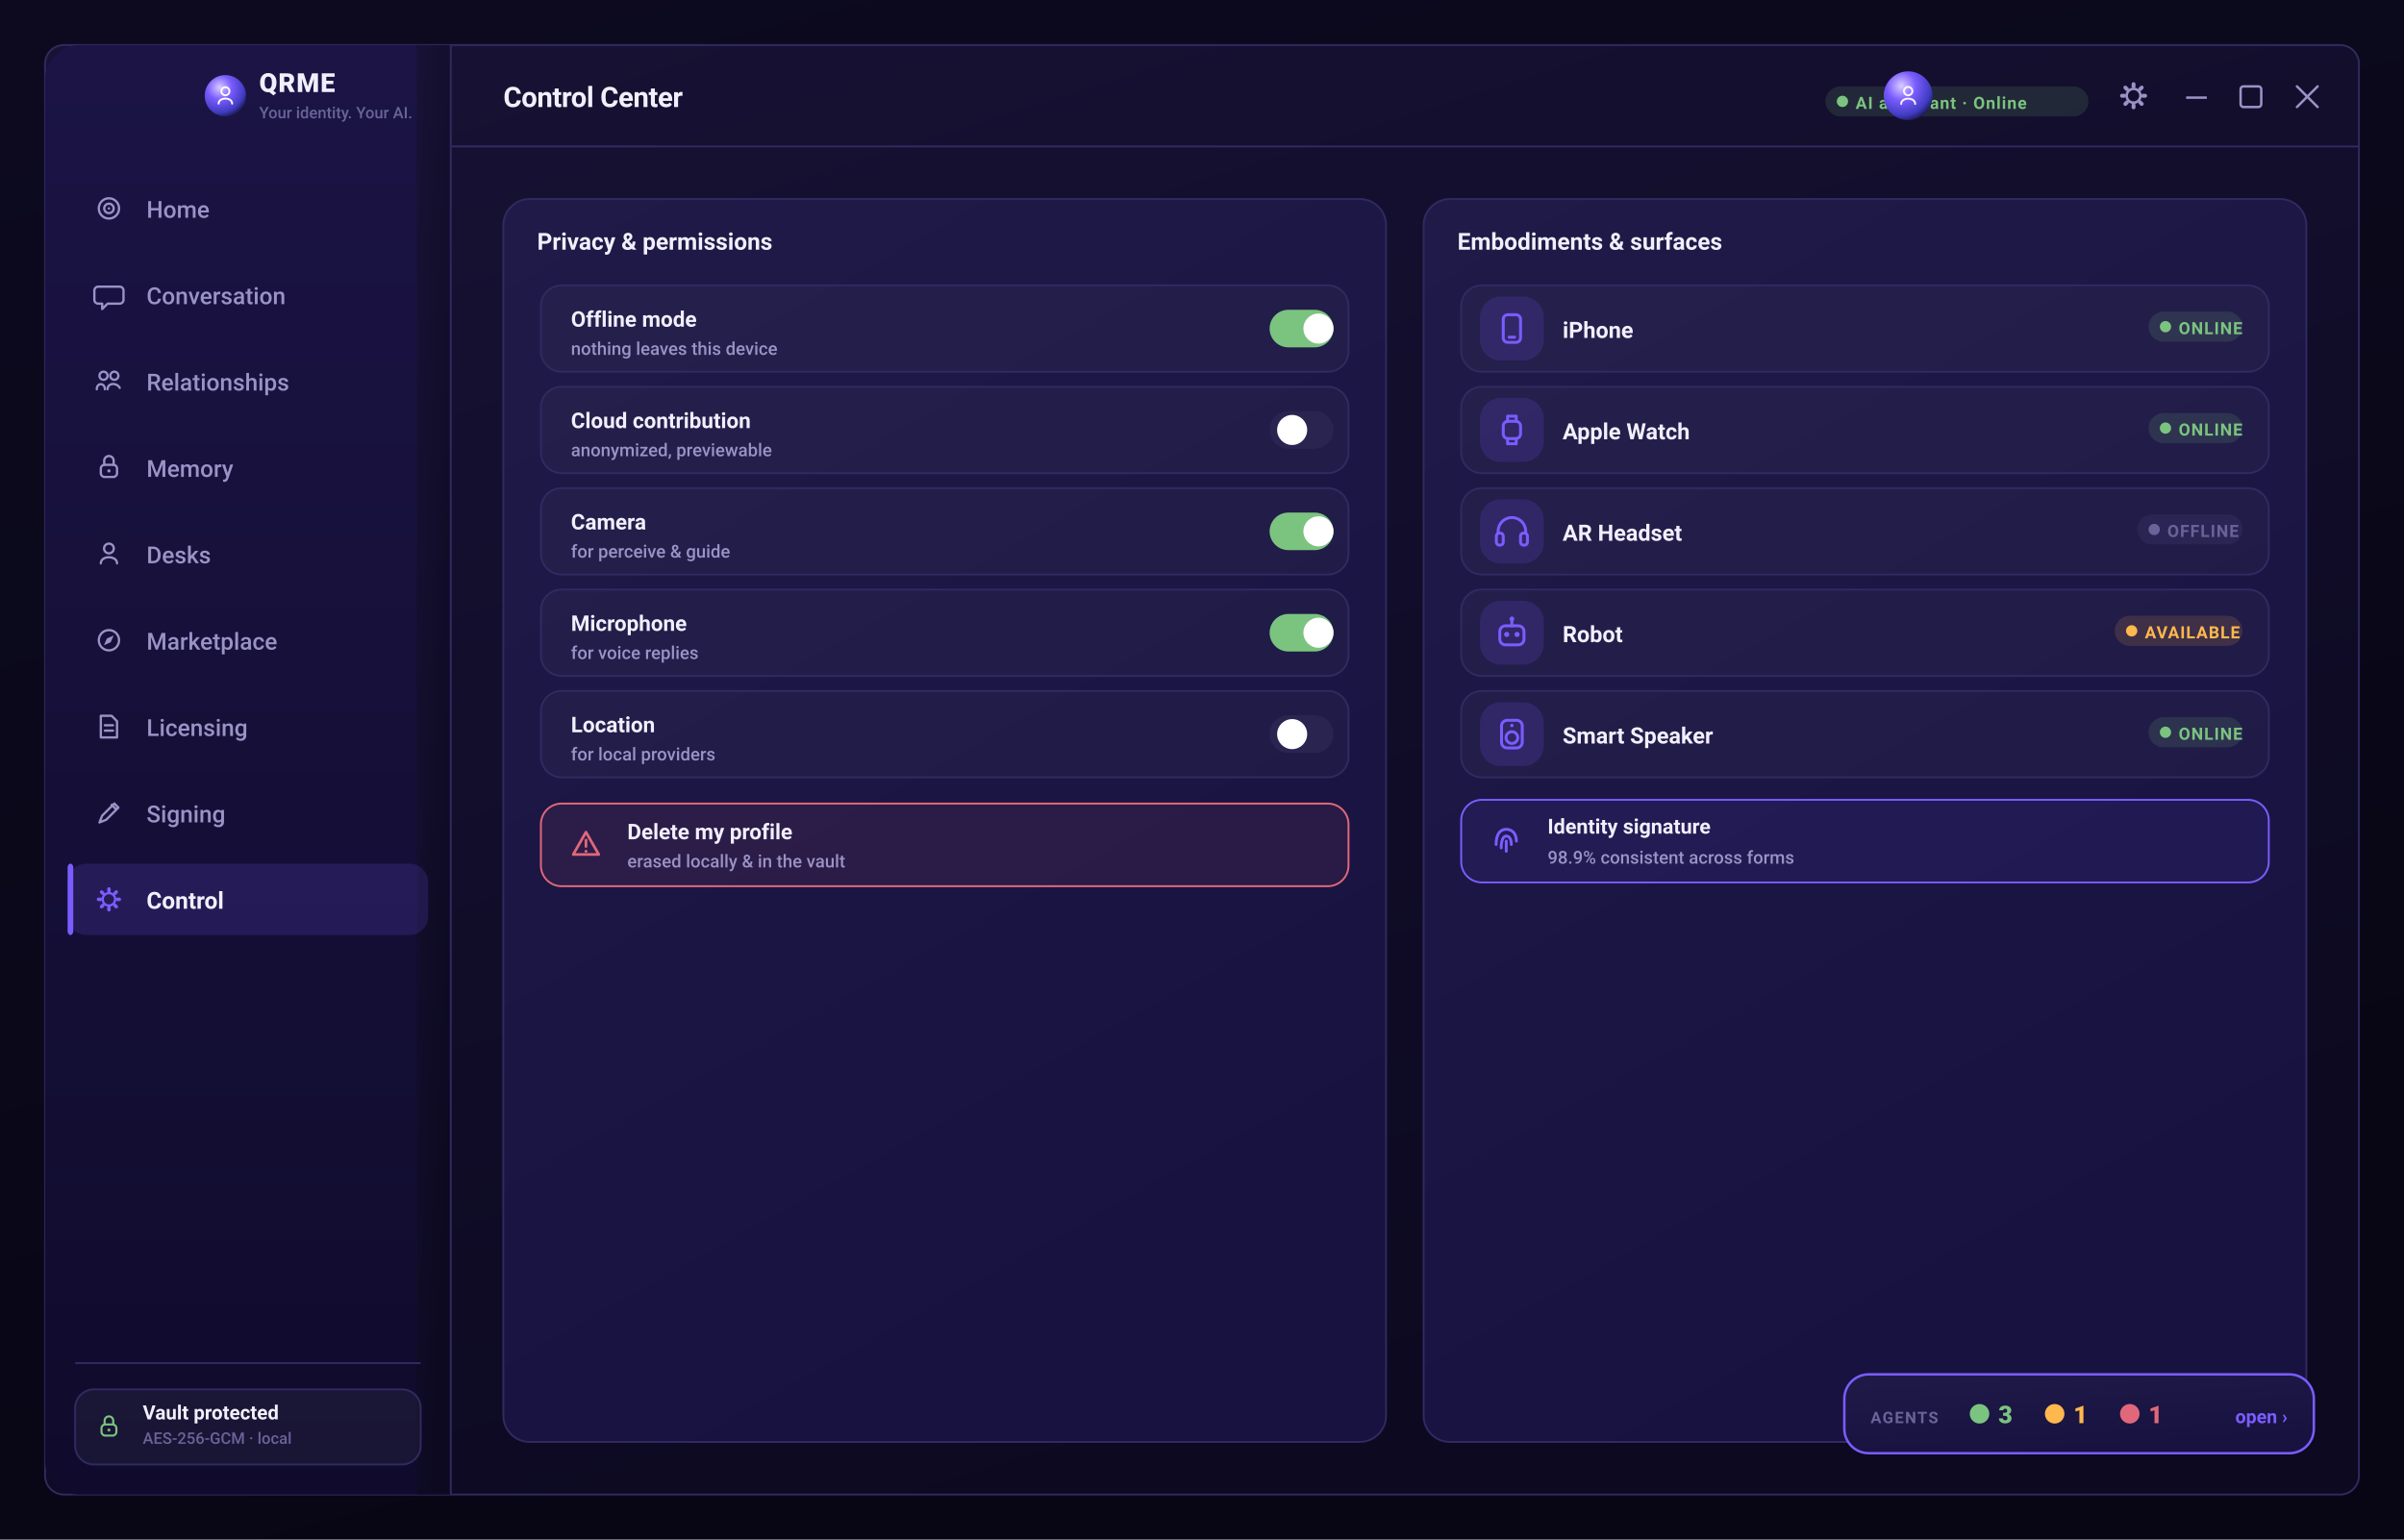
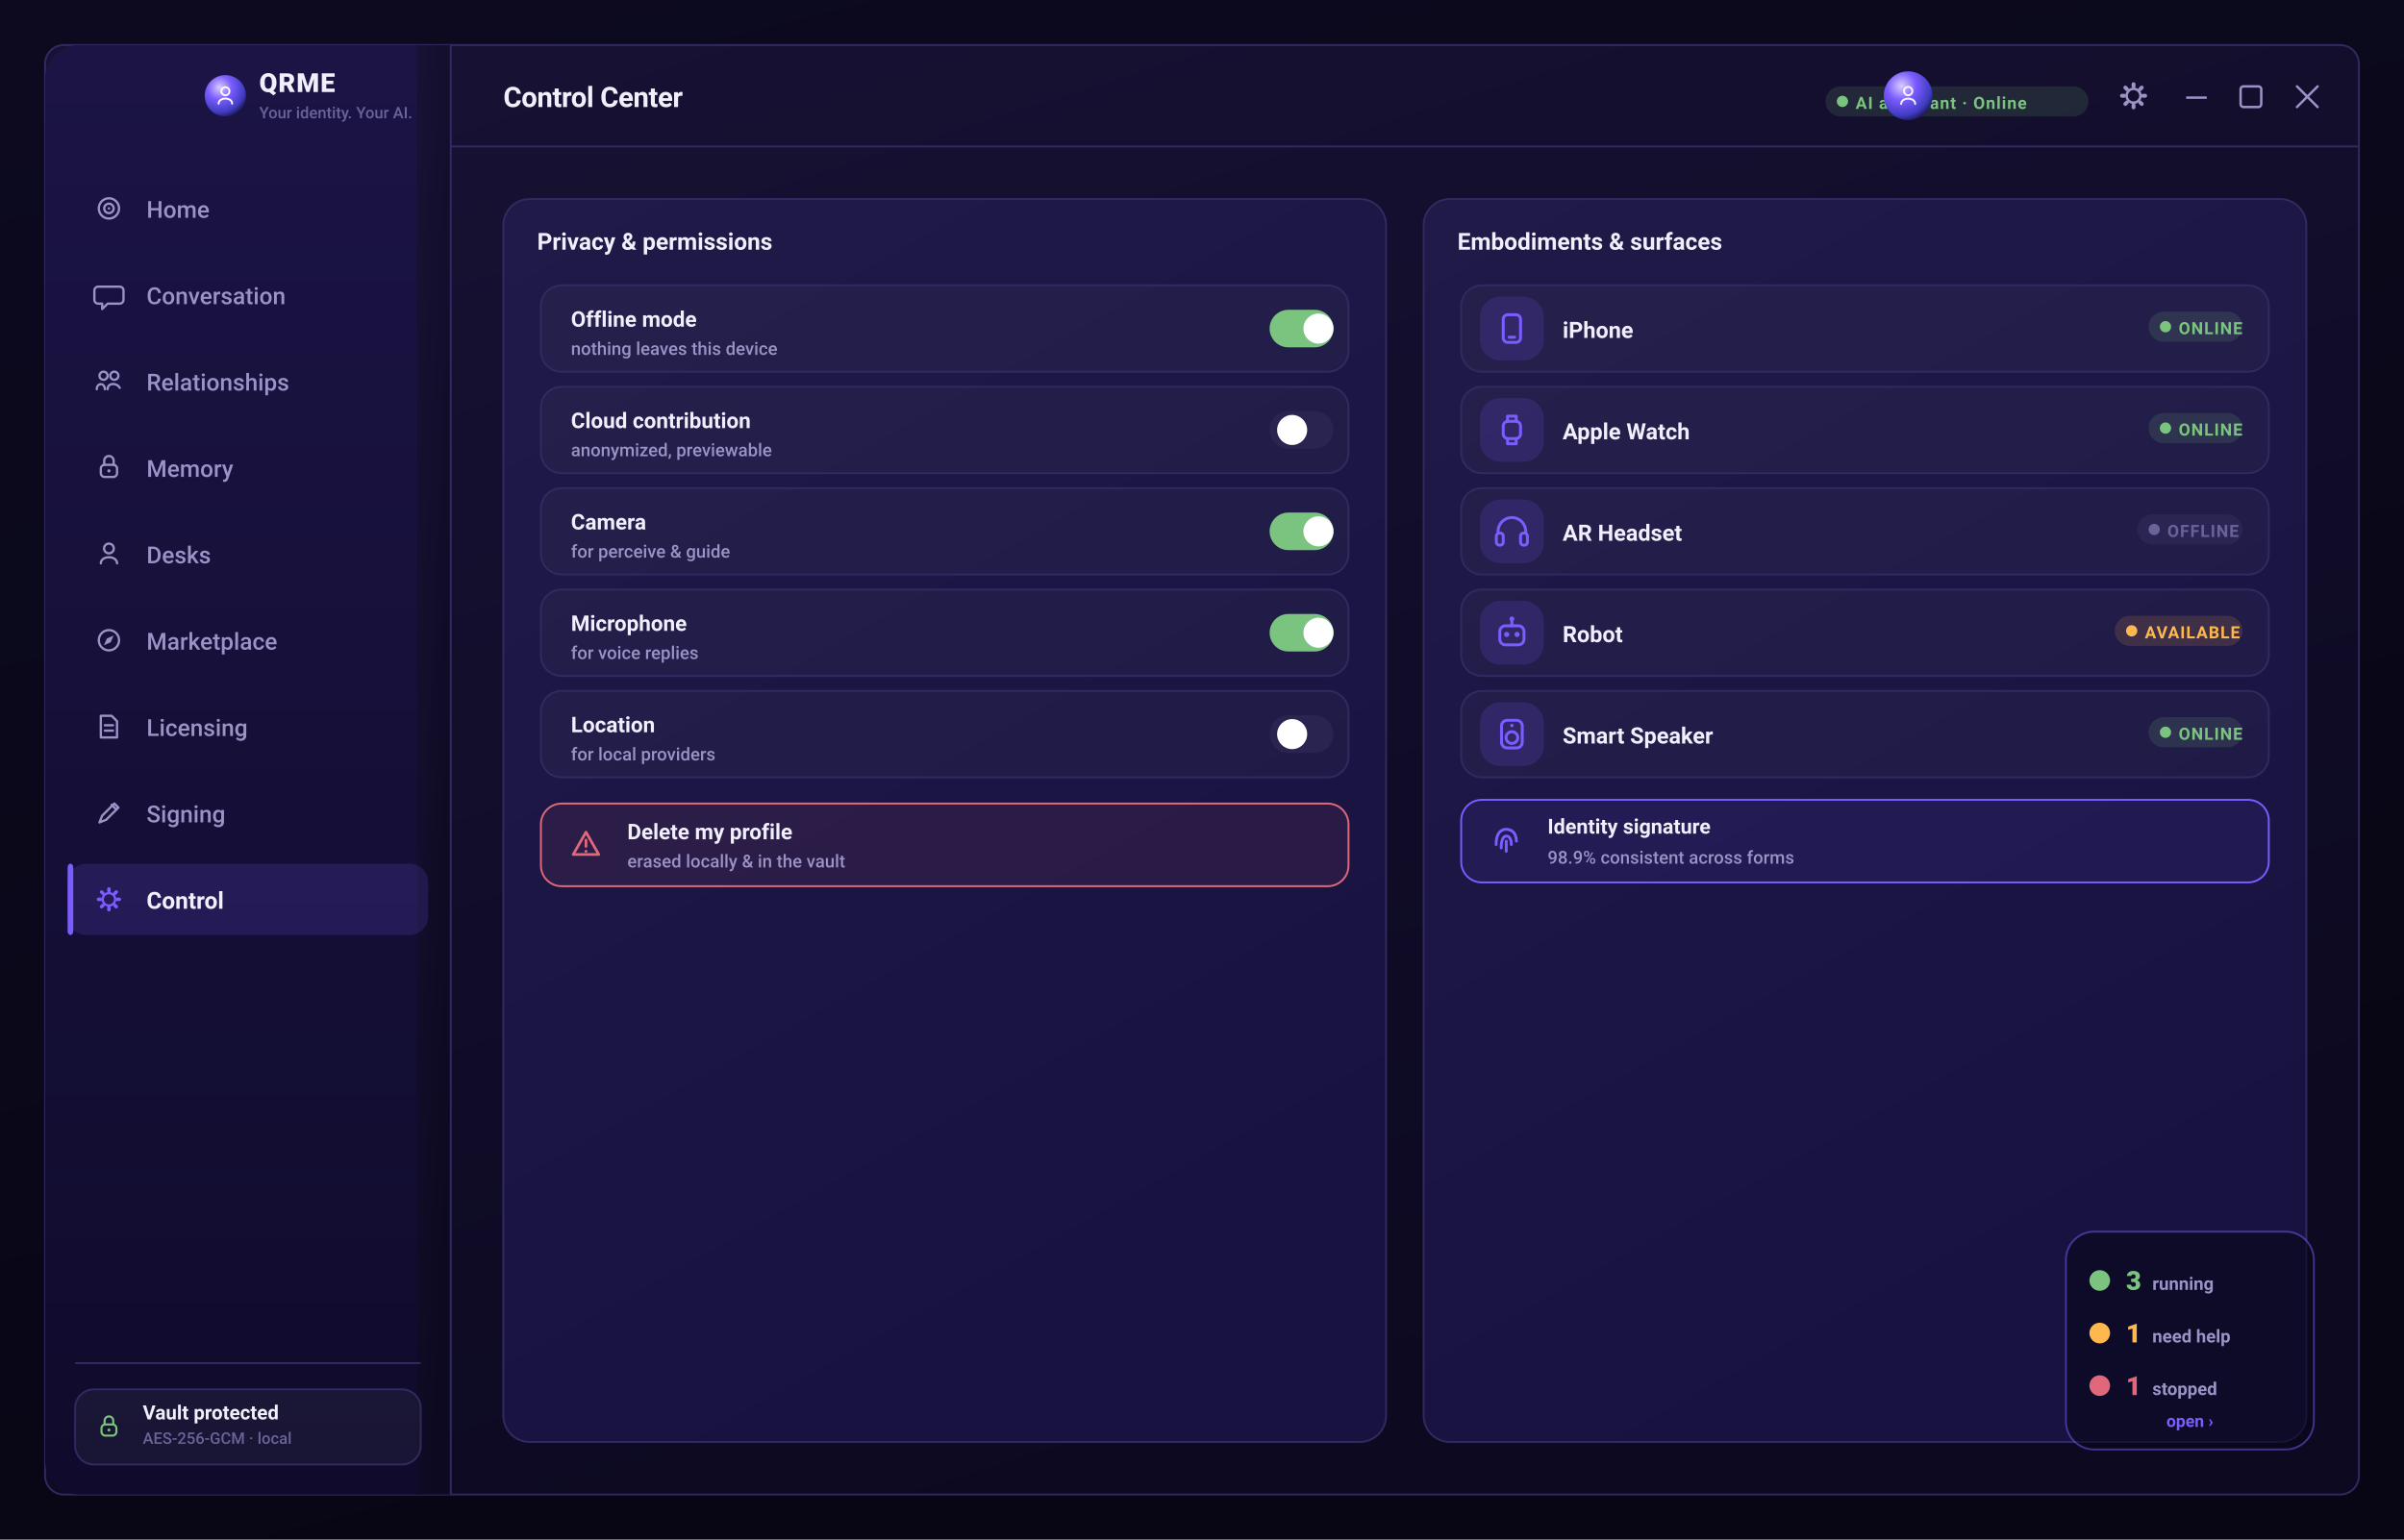
<svg xmlns="http://www.w3.org/2000/svg" width="1280" height="820" viewBox="0 0 1280 820" role="img" aria-label="QRME — Control Center">
  <defs>
    <linearGradient id="gPage" x1="0" y1="0" x2="0.4" y2="1">
      <stop offset="0" stop-color="#0d0a20" />
      <stop offset="1" stop-color="#080614" />
    </linearGradient>
    <linearGradient id="gScr" x1="0" y1="0" x2="0.5" y2="1">
      <stop offset="0" stop-color="#181235" />
      <stop offset="1" stop-color="#0c0920" />
    </linearGradient>
    <linearGradient id="gSide" x1="0" y1="0" x2="0" y2="1">
      <stop offset="0" stop-color="#1b1445" />
      <stop offset="1" stop-color="#100b2c" />
    </linearGradient>
    <linearGradient id="gCard" x1="0" y1="0" x2="0.4" y2="1">
      <stop offset="0" stop-color="#201a48" />
      <stop offset="1" stop-color="#181240" />
    </linearGradient>
    <linearGradient id="gBrand" x1="0" y1="0" x2="1" y2="0">
      <stop offset="0" stop-color="#7b5cff" />
      <stop offset="1" stop-color="#9d7bff" />
    </linearGradient>
    <linearGradient id="gAmber" x1="0" y1="0" x2="1" y2="0">
      <stop offset="0" stop-color="#ffb84d" />
      <stop offset="1" stop-color="#ffd27a" />
    </linearGradient>
    <radialGradient id="orb" cx="36%" cy="30%" r="78%">
      <stop offset="0" stop-color="#d9ccff" />
      <stop offset="38%" stop-color="#7b5cff" />
      <stop offset="78%" stop-color="#3f3bc0" />
      <stop offset="100%" stop-color="#140f34" />
    </radialGradient>
  </defs>
  <rect x="0.0" y="0.0" width="1280.0" height="820.0" rx="0" fill="url(#gPage)" />
  <rect x="24" y="24" width="1232" height="772" rx="10" fill="url(#gScr)" stroke="#302a60" stroke-width="1" />
  <rect x="24.0" y="24.0" width="216.0" height="772.0" rx="18" fill="url(#gSide)" />
  <rect x="222.0" y="24.0" width="18.0" height="772.0" rx="0" fill="url(#gScr)" />
  <line x1="240" y1="24" x2="240" y2="796" stroke="#302a60" stroke-width="1" />
  <line x1="240" y1="78" x2="1256" y2="78" stroke="#302a60" stroke-width="1" />
  <line x1="1164" y1="52" x2="1175" y2="52" stroke="#9a93c6" stroke-width="1.3" />
  <rect x="1193.0" y="46.0" width="11.0" height="11.0" rx="1.5" fill="none" stroke="#9a93c6" stroke-width="1.3" />
  <path d="M1223 46 l11 11 M1234 46 l-11 11" stroke="#9a93c6" stroke-width="1.3" stroke-linecap="round" />
  <circle cx="120" cy="51" r="11" fill="url(#orb)" />
  <circle cx="120" cy="48.6" r="2.16" fill="none" stroke="rgba(255,255,255,0.95)" stroke-width="1.02" stroke-linecap="round" stroke-linejoin="round" />
  <path d="M116.4 55.2 c0 -3.6 7.2 -3.6 7.2 0" fill="none" stroke="rgba(255,255,255,0.95)" stroke-width="1.02" stroke-linecap="round" stroke-linejoin="round" />
  <text x="138.0" y="49.0" font-family="-apple-system,BlinkMacSystemFont,'SF Pro Display','SF Pro Text','Segoe UI',Roboto,system-ui,sans-serif" font-size="14" font-weight="800" fill="#f2effc" text-anchor="start" letter-spacing="0.5">QRME</text>
  <text x="138.0" y="63.0" font-family="-apple-system,BlinkMacSystemFont,'SF Pro Display','SF Pro Text','Segoe UI',Roboto,system-ui,sans-serif" font-size="8.5" font-weight="500" fill="#6a6399" text-anchor="start">Your identity. Your AI.</text>
  <text x="268.0" y="57.0" font-family="-apple-system,BlinkMacSystemFont,'SF Pro Display','SF Pro Text','Segoe UI',Roboto,system-ui,sans-serif" font-size="15" font-weight="700" fill="#f2effc" text-anchor="start" letter-spacing="-0.2">Control Center</text>
  <rect x="1134.96" y="43.8" width="2.08" height="3.2" rx="1" transform="rotate(0 1136 51)" fill="#9a93c6" />
  <rect x="1134.96" y="43.8" width="2.08" height="3.2" rx="1" transform="rotate(45 1136 51)" fill="#9a93c6" />
  <rect x="1134.96" y="43.8" width="2.08" height="3.2" rx="1" transform="rotate(90 1136 51)" fill="#9a93c6" />
  <rect x="1134.96" y="43.8" width="2.08" height="3.2" rx="1" transform="rotate(135 1136 51)" fill="#9a93c6" />
  <rect x="1134.96" y="43.8" width="2.08" height="3.2" rx="1" transform="rotate(180 1136 51)" fill="#9a93c6" />
  <rect x="1134.96" y="43.8" width="2.08" height="3.2" rx="1" transform="rotate(225 1136 51)" fill="#9a93c6" />
  <rect x="1134.96" y="43.8" width="2.08" height="3.2" rx="1" transform="rotate(270 1136 51)" fill="#9a93c6" />
  <rect x="1134.96" y="43.8" width="2.08" height="3.2" rx="1" transform="rotate(315 1136 51)" fill="#9a93c6" />
  <circle cx="1136" cy="51" r="3.68" fill="none" stroke="#9a93c6" stroke-width="1.36" stroke-linecap="round" stroke-linejoin="round" />
  <rect x="972.0" y="46.0" width="140.0" height="16.0" rx="8" fill="rgba(123,196,127,0.14)" />
  <circle cx="981.0" cy="54" r="3" fill="#7bc47f" />
  <text x="988.0" y="58.0" font-family="-apple-system,BlinkMacSystemFont,'SF Pro Display','SF Pro Text','Segoe UI',Roboto,system-ui,sans-serif" font-size="9" font-weight="700" fill="#7bc47f" text-anchor="start" letter-spacing="0.5">AI assistant · Online</text>
  <circle cx="1016" cy="51" r="13" fill="url(#orb)" />
  <circle cx="1016" cy="48.52" r="2.232" fill="none" stroke="rgba(255,255,255,0.9)" stroke-width="1.05" stroke-linecap="round" stroke-linejoin="round" />
  <path d="M1012.28 55.34 c0 -3.72 7.44 -3.72 7.44 0" fill="none" stroke="rgba(255,255,255,0.9)" stroke-width="1.05" stroke-linecap="round" stroke-linejoin="round" />
  <circle cx="58" cy="111" r="5.4" fill="none" stroke="#9a93c6" stroke-width="1.22" stroke-linecap="round" stroke-linejoin="round" />
  <circle cx="58" cy="111" r="2.52" fill="none" stroke="#9a93c6" stroke-width="1.22" stroke-linecap="round" stroke-linejoin="round" />
  <circle cx="58" cy="111" r="0.648" fill="#9a93c6" />
  <text x="78.0" y="116.0" font-family="-apple-system,BlinkMacSystemFont,'SF Pro Display','SF Pro Text','Segoe UI',Roboto,system-ui,sans-serif" font-size="12.5" font-weight="500" fill="#9a93c6" text-anchor="start">Home</text>
  <path d="M52.24 152.68 h11.52 a2 2 0 0 1 2 2 v5.04 a2 2 0 0 1 -2 2 h-6.48 l-2.88 2.88 v-2.88 h-2.16 a2 2 0 0 1 -2 -2 v-5.04 a2 2 0 0 1 2 -2 Z" fill="none" stroke="#9a93c6" stroke-width="1.22" stroke-linecap="round" stroke-linejoin="round" />
  <text x="78.0" y="162.0" font-family="-apple-system,BlinkMacSystemFont,'SF Pro Display','SF Pro Text','Segoe UI',Roboto,system-ui,sans-serif" font-size="12.5" font-weight="500" fill="#9a93c6" text-anchor="start">Conversation</text>
  <circle cx="55.12" cy="200.12" r="2.16" fill="none" stroke="#9a93c6" stroke-width="1.22" stroke-linecap="round" stroke-linejoin="round" />
  <circle cx="60.88" cy="200.12" r="2.16" fill="none" stroke="#9a93c6" stroke-width="1.22" stroke-linecap="round" stroke-linejoin="round" />
  <path d="M51.52 207.32 c0 -3.6 4.32 -3.6 4.32 0 M57.28 207.32 c0 -3.6 5.04 -3.6 6.48 -0.72" fill="none" stroke="#9a93c6" stroke-width="1.22" stroke-linecap="round" stroke-linejoin="round" />
  <text x="78.0" y="208.0" font-family="-apple-system,BlinkMacSystemFont,'SF Pro Display','SF Pro Text','Segoe UI',Roboto,system-ui,sans-serif" font-size="12.5" font-weight="500" fill="#9a93c6" text-anchor="start">Relationships</text>
  <rect x="53.68" y="247.56" width="8.64" height="6.48" rx="2" fill="none" stroke="#9a93c6" stroke-width="1.22" stroke-linecap="round" stroke-linejoin="round" />
  <path d="M55.48 247.56 v-2.16 a2.52 2.52 0 0 1 5.04 0 v2.16" fill="none" stroke="#9a93c6" stroke-width="1.22" stroke-linecap="round" stroke-linejoin="round" />
  <circle cx="58" cy="250.8" r="0.864" fill="#9a93c6" />
  <text x="78.0" y="254.0" font-family="-apple-system,BlinkMacSystemFont,'SF Pro Display','SF Pro Text','Segoe UI',Roboto,system-ui,sans-serif" font-size="12.5" font-weight="500" fill="#9a93c6" text-anchor="start">Memory</text>
  <circle cx="58" cy="292.12" r="2.592" fill="none" stroke="#9a93c6" stroke-width="1.22" stroke-linecap="round" stroke-linejoin="round" />
  <path d="M53.68 300.04 c0 -4.32 8.64 -4.32 8.64 0" fill="none" stroke="#9a93c6" stroke-width="1.22" stroke-linecap="round" stroke-linejoin="round" />
  <text x="78.0" y="300.0" font-family="-apple-system,BlinkMacSystemFont,'SF Pro Display','SF Pro Text','Segoe UI',Roboto,system-ui,sans-serif" font-size="12.5" font-weight="500" fill="#9a93c6" text-anchor="start">Desks</text>
  <circle cx="58" cy="341" r="5.4" fill="none" stroke="#9a93c6" stroke-width="1.22" stroke-linecap="round" stroke-linejoin="round" />
  <path d="M60.52 338.48 l-1.584 3.6 -3.6 1.584 1.584 -3.6 Z" fill="#9a93c6" />
  <text x="78.0" y="346.0" font-family="-apple-system,BlinkMacSystemFont,'SF Pro Display','SF Pro Text','Segoe UI',Roboto,system-ui,sans-serif" font-size="12.5" font-weight="500" fill="#9a93c6" text-anchor="start">Marketplace</text>
  <path d="M53.68 381.24 h5.76 l2.88 2.88 v8.64 h-8.64 Z" fill="none" stroke="#9a93c6" stroke-width="1.22" stroke-linecap="round" stroke-linejoin="round" />
  <path d="M55.84 386.28 h4.32 M55.84 389.16 h4.32" fill="none" stroke="#9a93c6" stroke-width="1.22" stroke-linecap="round" stroke-linejoin="round" />
  <text x="78.0" y="392.0" font-family="-apple-system,BlinkMacSystemFont,'SF Pro Display','SF Pro Text','Segoe UI',Roboto,system-ui,sans-serif" font-size="12.5" font-weight="500" fill="#9a93c6" text-anchor="start">Licensing</text>
  <path d="M52.96 438.04 l1.44 -3.6 6.48 -6.48 2.16 2.16 -6.48 6.48 -3.6 1.44 Z" fill="none" stroke="#9a93c6" stroke-width="1.22" stroke-linecap="round" stroke-linejoin="round" />
  <path d="M59.44 428.68 l2.16 2.16" fill="none" stroke="#9a93c6" stroke-width="1.22" stroke-linecap="round" stroke-linejoin="round" />
  <text x="78.0" y="438.0" font-family="-apple-system,BlinkMacSystemFont,'SF Pro Display','SF Pro Text','Segoe UI',Roboto,system-ui,sans-serif" font-size="12.5" font-weight="500" fill="#9a93c6" text-anchor="start">Signing</text>
  <rect x="36.0" y="460.0" width="192.0" height="38.0" rx="10" fill="rgba(123,92,255,0.16)" />
  <rect x="36.0" y="460.0" width="3.0" height="38.0" rx="2" fill="#7b5cff" />
  <rect x="57.064" y="472.52" width="1.872" height="2.88" rx="1" transform="rotate(0 58 479)" fill="#7b5cff" />
  <rect x="57.064" y="472.52" width="1.872" height="2.88" rx="1" transform="rotate(45 58 479)" fill="#7b5cff" />
  <rect x="57.064" y="472.52" width="1.872" height="2.88" rx="1" transform="rotate(90 58 479)" fill="#7b5cff" />
  <rect x="57.064" y="472.52" width="1.872" height="2.88" rx="1" transform="rotate(135 58 479)" fill="#7b5cff" />
  <rect x="57.064" y="472.52" width="1.872" height="2.88" rx="1" transform="rotate(180 58 479)" fill="#7b5cff" />
  <rect x="57.064" y="472.52" width="1.872" height="2.88" rx="1" transform="rotate(225 58 479)" fill="#7b5cff" />
  <rect x="57.064" y="472.52" width="1.872" height="2.88" rx="1" transform="rotate(270 58 479)" fill="#7b5cff" />
  <rect x="57.064" y="472.52" width="1.872" height="2.88" rx="1" transform="rotate(315 58 479)" fill="#7b5cff" />
  <circle cx="58" cy="479" r="3.312" fill="none" stroke="#7b5cff" stroke-width="1.22" stroke-linecap="round" stroke-linejoin="round" />
  <text x="78.0" y="484.0" font-family="-apple-system,BlinkMacSystemFont,'SF Pro Display','SF Pro Text','Segoe UI',Roboto,system-ui,sans-serif" font-size="12.5" font-weight="650" fill="#f2effc" text-anchor="start">Control</text>
  <line x1="40" y1="726" x2="224" y2="726" stroke="#302a60" stroke-width="1" />
  <rect x="40.0" y="740.0" width="184.0" height="40.0" rx="10" fill="rgba(255,255,255,0.04)" stroke="#302a60" stroke-width="1" />
  <rect x="54.04" y="758.68" width="7.92" height="5.94" rx="2" fill="none" stroke="#7bc47f" stroke-width="1.12" stroke-linecap="round" stroke-linejoin="round" />
  <path d="M55.69 758.68 v-1.98 a2.31 2.31 0 0 1 4.62 0 v1.98" fill="none" stroke="#7bc47f" stroke-width="1.12" stroke-linecap="round" stroke-linejoin="round" />
  <circle cx="58" cy="761.65" r="0.792" fill="#7bc47f" />
  <text x="76.0" y="756.0" font-family="-apple-system,BlinkMacSystemFont,'SF Pro Display','SF Pro Text','Segoe UI',Roboto,system-ui,sans-serif" font-size="10.5" font-weight="650" fill="#f2effc" text-anchor="start">Vault protected</text>
  <text x="76.0" y="769.0" font-family="-apple-system,BlinkMacSystemFont,'SF Pro Display','SF Pro Text','Segoe UI',Roboto,system-ui,sans-serif" font-size="8.5" font-weight="500" fill="#6a6399" text-anchor="start">AES-256-GCM · local</text>
  <rect x="268.0" y="106.0" width="470.0" height="662.0" rx="14" fill="url(#gCard)" stroke="#302a60" stroke-width="1" />
  <text x="286.0" y="133.0" font-family="-apple-system,BlinkMacSystemFont,'SF Pro Display','SF Pro Text','Segoe UI',Roboto,system-ui,sans-serif" font-size="12.5" font-weight="700" fill="#f2effc" text-anchor="start">Privacy &amp; permissions</text>
  <rect x="288.0" y="152.0" width="430.0" height="46.0" rx="11" fill="rgba(255,255,255,0.03)" stroke="#302a60" stroke-width="1" />
  <text x="304.0" y="174.0" font-family="-apple-system,BlinkMacSystemFont,'SF Pro Display','SF Pro Text','Segoe UI',Roboto,system-ui,sans-serif" font-size="11.5" font-weight="650" fill="#f2effc" text-anchor="start">Offline mode</text>
  <text x="304.0" y="189.0" font-family="-apple-system,BlinkMacSystemFont,'SF Pro Display','SF Pro Text','Segoe UI',Roboto,system-ui,sans-serif" font-size="9.5" font-weight="500" fill="#9a93c6" text-anchor="start">nothing leaves this device</text>
  <rect x="676.0" y="165.0" width="34.0" height="20.0" rx="10" fill="#7bc47f" />
  <circle cx="702.0" cy="175" r="8" fill="#fff" />
  <rect x="288.0" y="206.0" width="430.0" height="46.0" rx="11" fill="rgba(255,255,255,0.03)" stroke="#302a60" stroke-width="1" />
  <text x="304.0" y="228.0" font-family="-apple-system,BlinkMacSystemFont,'SF Pro Display','SF Pro Text','Segoe UI',Roboto,system-ui,sans-serif" font-size="11.5" font-weight="650" fill="#f2effc" text-anchor="start">Cloud contribution</text>
  <text x="304.0" y="243.0" font-family="-apple-system,BlinkMacSystemFont,'SF Pro Display','SF Pro Text','Segoe UI',Roboto,system-ui,sans-serif" font-size="9.5" font-weight="500" fill="#9a93c6" text-anchor="start">anonymized, previewable</text>
  <rect x="676.0" y="219.0" width="34.0" height="20.0" rx="10" fill="#2a2450" />
  <circle cx="688.0" cy="229" r="8" fill="#fff" />
  <rect x="288.0" y="260.0" width="430.0" height="46.0" rx="11" fill="rgba(255,255,255,0.03)" stroke="#302a60" stroke-width="1" />
  <text x="304.0" y="282.0" font-family="-apple-system,BlinkMacSystemFont,'SF Pro Display','SF Pro Text','Segoe UI',Roboto,system-ui,sans-serif" font-size="11.5" font-weight="650" fill="#f2effc" text-anchor="start">Camera</text>
  <text x="304.0" y="297.0" font-family="-apple-system,BlinkMacSystemFont,'SF Pro Display','SF Pro Text','Segoe UI',Roboto,system-ui,sans-serif" font-size="9.5" font-weight="500" fill="#9a93c6" text-anchor="start">for perceive &amp; guide</text>
  <rect x="676.0" y="273.0" width="34.0" height="20.0" rx="10" fill="#7bc47f" />
  <circle cx="702.0" cy="283" r="8" fill="#fff" />
  <rect x="288.0" y="314.0" width="430.0" height="46.0" rx="11" fill="rgba(255,255,255,0.03)" stroke="#302a60" stroke-width="1" />
  <text x="304.0" y="336.0" font-family="-apple-system,BlinkMacSystemFont,'SF Pro Display','SF Pro Text','Segoe UI',Roboto,system-ui,sans-serif" font-size="11.5" font-weight="650" fill="#f2effc" text-anchor="start">Microphone</text>
  <text x="304.0" y="351.0" font-family="-apple-system,BlinkMacSystemFont,'SF Pro Display','SF Pro Text','Segoe UI',Roboto,system-ui,sans-serif" font-size="9.5" font-weight="500" fill="#9a93c6" text-anchor="start">for voice replies</text>
  <rect x="676.0" y="327.0" width="34.0" height="20.0" rx="10" fill="#7bc47f" />
  <circle cx="702.0" cy="337" r="8" fill="#fff" />
  <rect x="288.0" y="368.0" width="430.0" height="46.0" rx="11" fill="rgba(255,255,255,0.03)" stroke="#302a60" stroke-width="1" />
  <text x="304.0" y="390.0" font-family="-apple-system,BlinkMacSystemFont,'SF Pro Display','SF Pro Text','Segoe UI',Roboto,system-ui,sans-serif" font-size="11.5" font-weight="650" fill="#f2effc" text-anchor="start">Location</text>
  <text x="304.0" y="405.0" font-family="-apple-system,BlinkMacSystemFont,'SF Pro Display','SF Pro Text','Segoe UI',Roboto,system-ui,sans-serif" font-size="9.5" font-weight="500" fill="#9a93c6" text-anchor="start">for local providers</text>
  <rect x="676.0" y="381.0" width="34.0" height="20.0" rx="10" fill="#2a2450" />
  <circle cx="688.0" cy="391" r="8" fill="#fff" />
  <rect x="288.0" y="428.0" width="430.0" height="44.0" rx="11" fill="rgba(224,104,122,0.08)" stroke="#e0687a" stroke-width="1" />
  <path d="M312 443.2 L318.8 455.1 H305.2 Z" fill="none" stroke="#e0687a" stroke-width="1.44" stroke-linecap="round" stroke-linejoin="round" />
  <path d="M312 447.45 v3.4" fill="none" stroke="#e0687a" stroke-width="1.44" stroke-linecap="round" stroke-linejoin="round" />
  <circle cx="312" cy="453.4" r="0.765" fill="#e0687a" />
  <text x="334.0" y="447.0" font-family="-apple-system,BlinkMacSystemFont,'SF Pro Display','SF Pro Text','Segoe UI',Roboto,system-ui,sans-serif" font-size="11.5" font-weight="650" fill="#f2effc" text-anchor="start">Delete my profile</text>
  <text x="334.0" y="462.0" font-family="-apple-system,BlinkMacSystemFont,'SF Pro Display','SF Pro Text','Segoe UI',Roboto,system-ui,sans-serif" font-size="9.5" font-weight="500" fill="#9a93c6" text-anchor="start">erased locally &amp; in the vault</text>
  <rect x="758.0" y="106.0" width="470.0" height="662.0" rx="14" fill="url(#gCard)" stroke="#302a60" stroke-width="1" />
  <text x="776.0" y="133.0" font-family="-apple-system,BlinkMacSystemFont,'SF Pro Display','SF Pro Text','Segoe UI',Roboto,system-ui,sans-serif" font-size="12.5" font-weight="700" fill="#f2effc" text-anchor="start">Embodiments &amp; surfaces</text>
  <rect x="778.0" y="152.0" width="430.0" height="46.0" rx="11" fill="rgba(255,255,255,0.03)" stroke="#302a60" stroke-width="1" />
  <rect x="788.0" y="158.0" width="34.0" height="34.0" rx="11" fill="rgba(123,92,255,0.16)" />
  <rect x="800.4" y="167.64" width="9.2" height="14.72" rx="2.4" fill="none" stroke="#7b5cff" stroke-width="1.56" stroke-linecap="round" stroke-linejoin="round" />
  <path d="M803.528 179.6 h2.944" fill="none" stroke="#7b5cff" stroke-width="1.56" stroke-linecap="round" stroke-linejoin="round" />
  <text x="832.0" y="180.0" font-family="-apple-system,BlinkMacSystemFont,'SF Pro Display','SF Pro Text','Segoe UI',Roboto,system-ui,sans-serif" font-size="12" font-weight="650" fill="#f2effc" text-anchor="start">iPhone</text>
  <rect x="1144.0" y="166.0" width="50.0" height="16.0" rx="8" fill="rgba(123,196,127,0.14)" />
  <circle cx="1153.0" cy="174" r="3" fill="#7bc47f" />
  <text x="1160.0" y="178.0" font-family="-apple-system,BlinkMacSystemFont,'SF Pro Display','SF Pro Text','Segoe UI',Roboto,system-ui,sans-serif" font-size="9" font-weight="700" fill="#7bc47f" text-anchor="start" letter-spacing="0.5">ONLINE</text>
  <rect x="778.0" y="206.0" width="430.0" height="46.0" rx="11" fill="rgba(255,255,255,0.03)" stroke="#302a60" stroke-width="1" />
  <rect x="788.0" y="212.0" width="34.0" height="34.0" rx="11" fill="rgba(123,92,255,0.16)" />
  <rect x="800.4" y="224.4" width="9.2" height="9.2" rx="2.5" fill="none" stroke="#7b5cff" stroke-width="1.56" stroke-linecap="round" stroke-linejoin="round" />
  <path d="M802.7 224.4 v-2.76 h4.6 v2.76 M802.7 233.6 v2.76 h4.6 v-2.76" fill="none" stroke="#7b5cff" stroke-width="1.56" stroke-linecap="round" stroke-linejoin="round" />
  <text x="832.0" y="234.0" font-family="-apple-system,BlinkMacSystemFont,'SF Pro Display','SF Pro Text','Segoe UI',Roboto,system-ui,sans-serif" font-size="12" font-weight="650" fill="#f2effc" text-anchor="start">Apple Watch</text>
  <rect x="1144.0" y="220.0" width="50.0" height="16.0" rx="8" fill="rgba(123,196,127,0.14)" />
  <circle cx="1153.0" cy="228" r="3" fill="#7bc47f" />
  <text x="1160.0" y="232.0" font-family="-apple-system,BlinkMacSystemFont,'SF Pro Display','SF Pro Text','Segoe UI',Roboto,system-ui,sans-serif" font-size="9" font-weight="700" fill="#7bc47f" text-anchor="start" letter-spacing="0.5">ONLINE</text>
  <rect x="778.0" y="260.0" width="430.0" height="46.0" rx="11" fill="rgba(255,255,255,0.03)" stroke="#302a60" stroke-width="1" />
  <rect x="788.0" y="266.0" width="34.0" height="34.0" rx="11" fill="rgba(123,92,255,0.16)" />
  <path d="M797.64 283.92 v-0.92 a7.36 7.36 0 0 1 14.72 0 v0.92" fill="none" stroke="#7b5cff" stroke-width="1.56" stroke-linecap="round" stroke-linejoin="round" />
  <rect x="796.72" y="283.92" width="3.68" height="6.44" rx="1.6" fill="none" stroke="#7b5cff" stroke-width="1.56" stroke-linecap="round" stroke-linejoin="round" />
  <rect x="809.6" y="283.92" width="3.68" height="6.44" rx="1.6" fill="none" stroke="#7b5cff" stroke-width="1.56" stroke-linecap="round" stroke-linejoin="round" />
  <text x="832.0" y="288.0" font-family="-apple-system,BlinkMacSystemFont,'SF Pro Display','SF Pro Text','Segoe UI',Roboto,system-ui,sans-serif" font-size="12" font-weight="650" fill="#f2effc" text-anchor="start">AR Headset</text>
  <rect x="1138.0" y="274.0" width="56.0" height="16.0" rx="8" fill="rgba(106,99,153,0.14)" />
  <circle cx="1147.0" cy="282" r="3" fill="#6a6399" />
  <text x="1154.0" y="286.0" font-family="-apple-system,BlinkMacSystemFont,'SF Pro Display','SF Pro Text','Segoe UI',Roboto,system-ui,sans-serif" font-size="9" font-weight="700" fill="#6a6399" text-anchor="start" letter-spacing="0.5">OFFLINE</text>
  <rect x="778.0" y="314.0" width="430.0" height="46.0" rx="11" fill="rgba(255,255,255,0.03)" stroke="#302a60" stroke-width="1" />
  <rect x="788.0" y="320.0" width="34.0" height="34.0" rx="11" fill="rgba(123,92,255,0.16)" />
  <rect x="798.56" y="333.32" width="12.88" height="10.12" rx="3" fill="none" stroke="#7b5cff" stroke-width="1.56" stroke-linecap="round" stroke-linejoin="round" />
  <path d="M805.0 333.32 v-2.76" fill="none" stroke="#7b5cff" stroke-width="1.56" stroke-linecap="round" stroke-linejoin="round" />
  <circle cx="805.0" cy="329.64" r="1.288" fill="#7b5cff" />
  <circle cx="802.24" cy="337.92" r="1.38" fill="#7b5cff" />
  <circle cx="807.76" cy="337.92" r="1.38" fill="#7b5cff" />
  <text x="832.0" y="342.0" font-family="-apple-system,BlinkMacSystemFont,'SF Pro Display','SF Pro Text','Segoe UI',Roboto,system-ui,sans-serif" font-size="12" font-weight="650" fill="#f2effc" text-anchor="start">Robot</text>
  <rect x="1126.0" y="328.0" width="68.0" height="16.0" rx="8" fill="rgba(255,184,77,0.14)" />
  <circle cx="1135.0" cy="336" r="3" fill="#ffb84d" />
  <text x="1142.0" y="340.0" font-family="-apple-system,BlinkMacSystemFont,'SF Pro Display','SF Pro Text','Segoe UI',Roboto,system-ui,sans-serif" font-size="9" font-weight="700" fill="#ffb84d" text-anchor="start" letter-spacing="0.5">AVAILABLE</text>
  <rect x="778.0" y="368.0" width="430.0" height="46.0" rx="11" fill="rgba(255,255,255,0.03)" stroke="#302a60" stroke-width="1" />
  <rect x="788.0" y="374.0" width="34.0" height="34.0" rx="11" fill="rgba(123,92,255,0.16)" />
  <rect x="799.48" y="383.64" width="11.04" height="14.72" rx="3" fill="none" stroke="#7b5cff" stroke-width="1.56" stroke-linecap="round" stroke-linejoin="round" />
  <circle cx="805.0" cy="392.84" r="3.128" fill="none" stroke="#7b5cff" stroke-width="1.56" stroke-linecap="round" stroke-linejoin="round" />
  <circle cx="805.0" cy="386.4" r="0.92" fill="#7b5cff" />
  <text x="832.0" y="396.0" font-family="-apple-system,BlinkMacSystemFont,'SF Pro Display','SF Pro Text','Segoe UI',Roboto,system-ui,sans-serif" font-size="12" font-weight="650" fill="#f2effc" text-anchor="start">Smart Speaker</text>
  <rect x="1144.0" y="382.0" width="50.0" height="16.0" rx="8" fill="rgba(123,196,127,0.14)" />
  <circle cx="1153.0" cy="390" r="3" fill="#7bc47f" />
  <text x="1160.0" y="394.0" font-family="-apple-system,BlinkMacSystemFont,'SF Pro Display','SF Pro Text','Segoe UI',Roboto,system-ui,sans-serif" font-size="9" font-weight="700" fill="#7bc47f" text-anchor="start" letter-spacing="0.5">ONLINE</text>
  <rect x="778.0" y="426.0" width="430.0" height="44.0" rx="11" fill="rgba(123,92,255,0.08)" stroke="#7b5cff" stroke-width="1" />
  <path d="M796.6 449.8 c0 -6.3 2.7 -8.1 5.4 -8.1 c2.7 0 5.4 1.8 5.4 6.3" fill="none" stroke="#7b5cff" stroke-width="1.53" stroke-linecap="round" stroke-linejoin="round" />
  <path d="M799.3 451.6 c0 -5.4 1.8 -6.3 2.7 -6.3 c1.8 0 2.7 1.8 2.7 4.5" fill="none" stroke="#7b5cff" stroke-width="1.53" stroke-linecap="round" stroke-linejoin="round" />
  <path d="M802.0 453.4 v-5.4" fill="none" stroke="#7b5cff" stroke-width="1.53" stroke-linecap="round" stroke-linejoin="round" />
  <text x="824.0" y="444.0" font-family="-apple-system,BlinkMacSystemFont,'SF Pro Display','SF Pro Text','Segoe UI',Roboto,system-ui,sans-serif" font-size="11" font-weight="650" fill="#f2effc" text-anchor="start">Identity signature</text>
  <text x="824.0" y="460.0" font-family="-apple-system,BlinkMacSystemFont,'SF Pro Display','SF Pro Text','Segoe UI',Roboto,system-ui,sans-serif" font-size="9.5" font-weight="500" fill="#9a93c6" text-anchor="start">98.9% consistent across forms</text>
-   <rect x="982.0" y="732.0" width="250.0" height="42.0" rx="13" fill="url(#gCard)" stroke="#7b5cff" stroke-width="1.3" />
-   <text x="996.0" y="758.0" font-family="-apple-system,BlinkMacSystemFont,'SF Pro Display','SF Pro Text','Segoe UI',Roboto,system-ui,sans-serif" font-size="8.5" font-weight="700" fill="#6a6399" text-anchor="start" letter-spacing="0.7">AGENTS</text>
-   <circle cx="1054" cy="753" r="5.2" fill="#7bc47f" />
-   <text x="1064.0" y="758.0" font-family="-apple-system,BlinkMacSystemFont,'SF Pro Display','SF Pro Text','Segoe UI',Roboto,system-ui,sans-serif" font-size="13" font-weight="800" fill="#7bc47f" text-anchor="start">3</text>
-   <circle cx="1094" cy="753" r="5.2" fill="#ffb84d" />
-   <text x="1104.0" y="758.0" font-family="-apple-system,BlinkMacSystemFont,'SF Pro Display','SF Pro Text','Segoe UI',Roboto,system-ui,sans-serif" font-size="13" font-weight="800" fill="#ffb84d" text-anchor="start">1</text>
-   <circle cx="1134" cy="753" r="5.2" fill="#e0687a" />
-   <text x="1144.0" y="758.0" font-family="-apple-system,BlinkMacSystemFont,'SF Pro Display','SF Pro Text','Segoe UI',Roboto,system-ui,sans-serif" font-size="13" font-weight="800" fill="#e0687a" text-anchor="start">1</text>
-   <text x="1218.0" y="758.0" font-family="-apple-system,BlinkMacSystemFont,'SF Pro Display','SF Pro Text','Segoe UI',Roboto,system-ui,sans-serif" font-size="10" font-weight="700" fill="#7b5cff" text-anchor="end">open ›</text>
+   <rect x="1100.0" y="656.0" width="132.0" height="116.0" rx="15" fill="rgba(9,7,26,0.62)" stroke="rgba(123,92,255,0.5)" stroke-width="1" />
+   <circle cx="1118" cy="682" r="5.5" fill="#7bc47f" />
+   <text x="1132.0" y="687.0" font-family="-apple-system,BlinkMacSystemFont,'SF Pro Display','SF Pro Text','Segoe UI',Roboto,system-ui,sans-serif" font-size="14" font-weight="800" fill="#7bc47f" text-anchor="start">3</text>
+   <text x="1146.0" y="687.0" font-family="-apple-system,BlinkMacSystemFont,'SF Pro Display','SF Pro Text','Segoe UI',Roboto,system-ui,sans-serif" font-size="9.5" font-weight="600" fill="#9a93c6" text-anchor="start">running</text>
+   <circle cx="1118" cy="710" r="5.5" fill="#ffb84d" />
+   <text x="1132.0" y="715.0" font-family="-apple-system,BlinkMacSystemFont,'SF Pro Display','SF Pro Text','Segoe UI',Roboto,system-ui,sans-serif" font-size="14" font-weight="800" fill="#ffb84d" text-anchor="start">1</text>
+   <text x="1146.0" y="715.0" font-family="-apple-system,BlinkMacSystemFont,'SF Pro Display','SF Pro Text','Segoe UI',Roboto,system-ui,sans-serif" font-size="9.5" font-weight="600" fill="#9a93c6" text-anchor="start">need help</text>
+   <circle cx="1118" cy="738" r="5.5" fill="#e0687a" />
+   <text x="1132.0" y="743.0" font-family="-apple-system,BlinkMacSystemFont,'SF Pro Display','SF Pro Text','Segoe UI',Roboto,system-ui,sans-serif" font-size="14" font-weight="800" fill="#e0687a" text-anchor="start">1</text>
+   <text x="1146.0" y="743.0" font-family="-apple-system,BlinkMacSystemFont,'SF Pro Display','SF Pro Text','Segoe UI',Roboto,system-ui,sans-serif" font-size="9.5" font-weight="600" fill="#9a93c6" text-anchor="start">stopped</text>
+   <text x="1166.0" y="760.0" font-family="-apple-system,BlinkMacSystemFont,'SF Pro Display','SF Pro Text','Segoe UI',Roboto,system-ui,sans-serif" font-size="9" font-weight="700" fill="#7b5cff" text-anchor="middle">open ›</text>
</svg>
